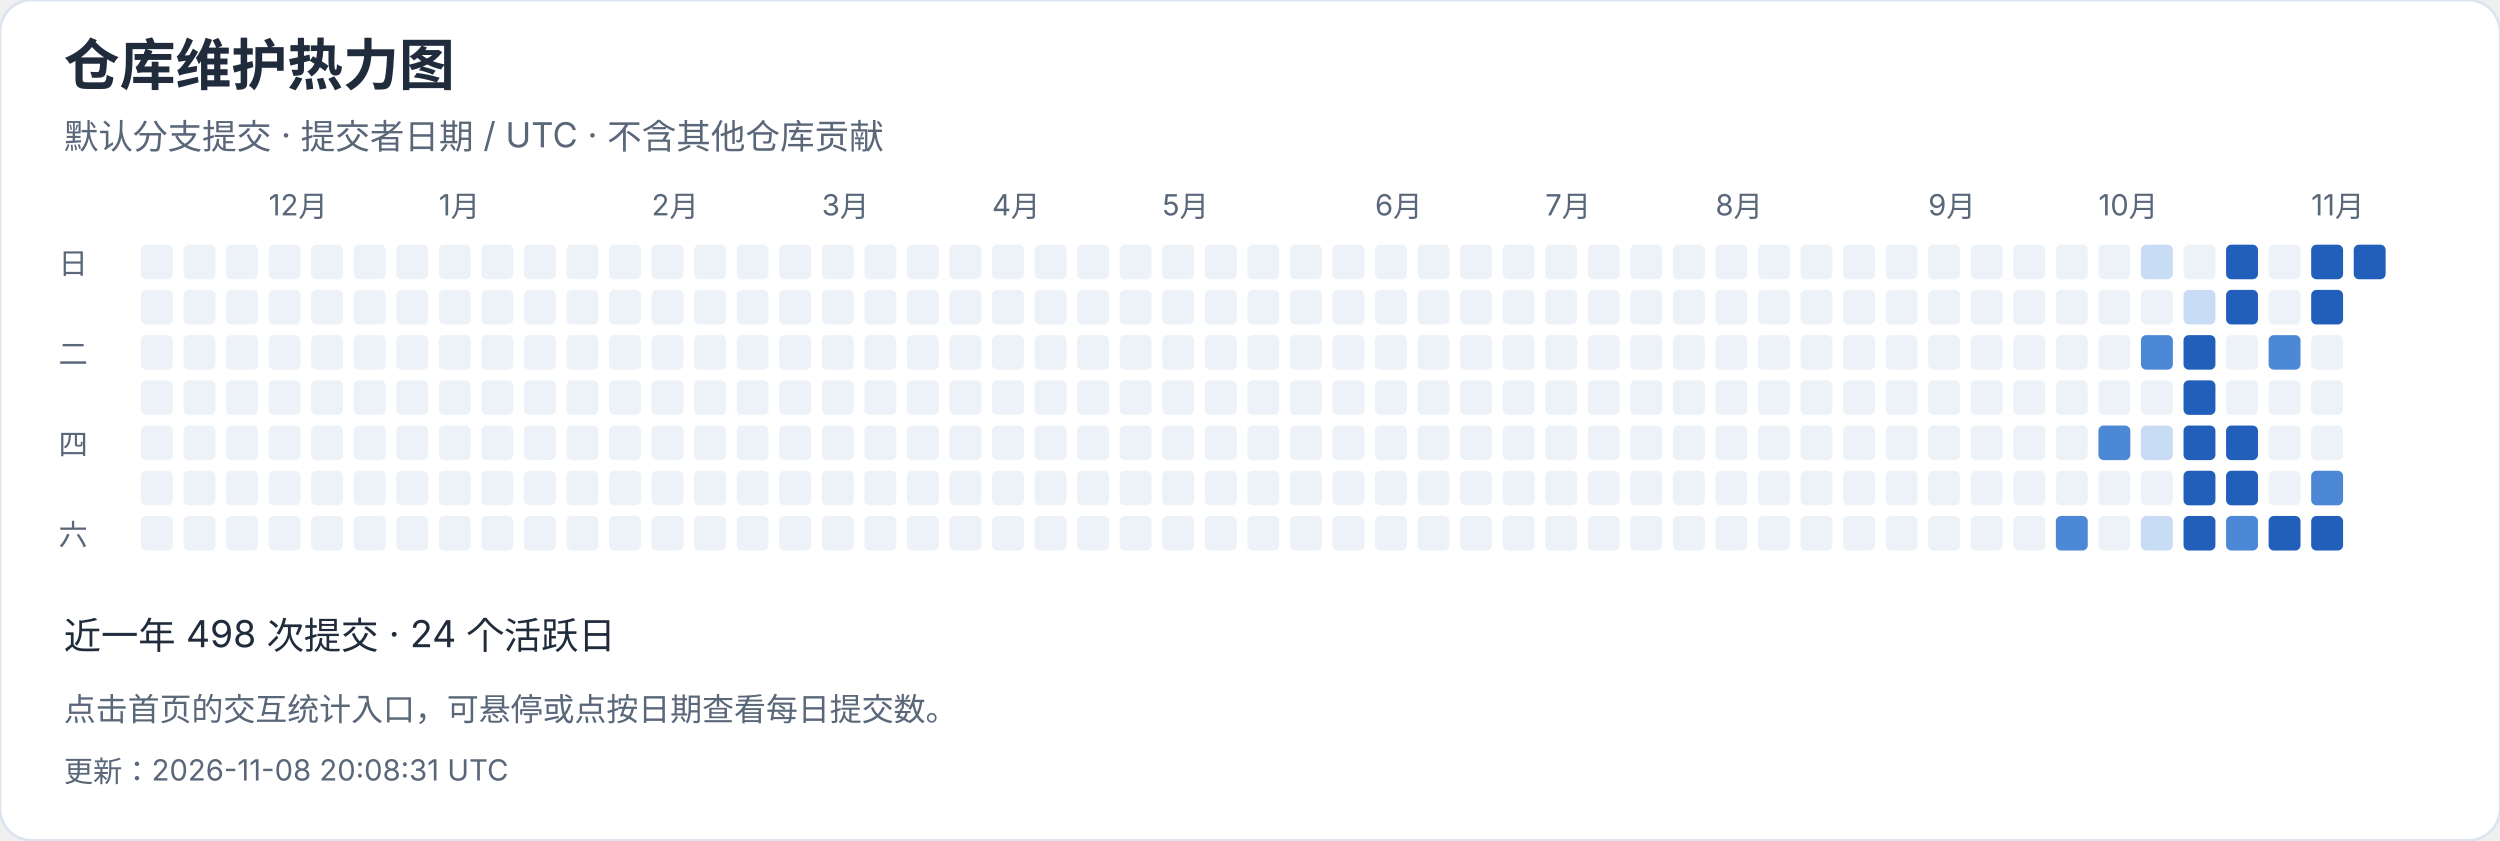
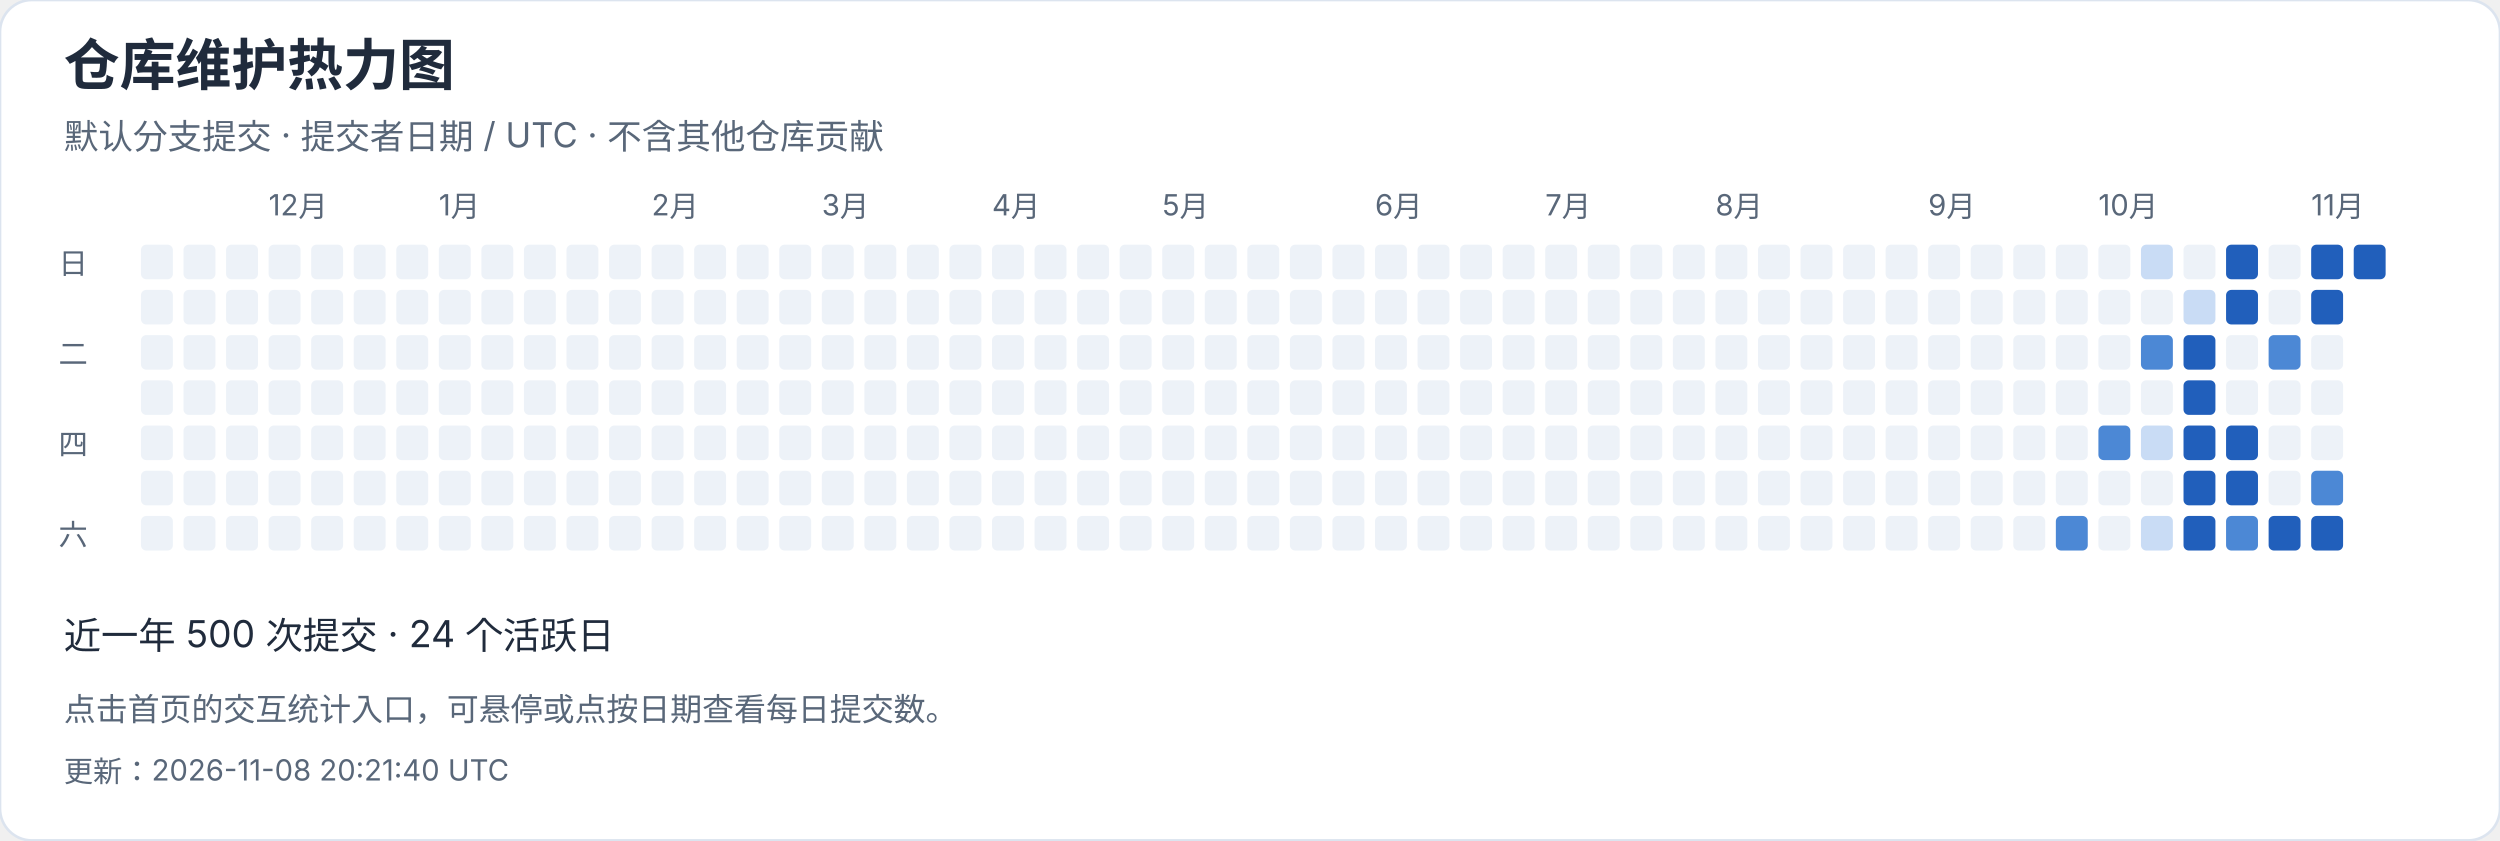
<svg xmlns="http://www.w3.org/2000/svg" width="940" height="316" viewBox="0 0 940 316" role="img" aria-label="仓库维护热力图">
  <style>text{font-family:-apple-system,BlinkMacSystemFont,"Segoe UI","PingFang SC","Microsoft YaHei",sans-serif;font-variant-numeric:tabular-nums}</style>
  <rect width="940" height="316" rx="12" fill="white" stroke="#dce4ef" />
  <text x="24" y="32" font-size="21" fill="#202b3c" font-weight="650" text-anchor="start">仓库维护热力图</text>
  <text x="24" y="56" font-size="13" fill="#596779" font-weight="400" text-anchor="start">默认分支提交 · 提交者日期 / UTC · 不含其他仓库贡献</text>
  <rect x="53" y="92" width="12" height="13" rx="2" fill="#edf2f8" />
  <rect x="53" y="109" width="12" height="13" rx="2" fill="#edf2f8" />
  <rect x="53" y="126" width="12" height="13" rx="2" fill="#edf2f8" />
  <rect x="53" y="143" width="12" height="13" rx="2" fill="#edf2f8" />
  <rect x="53" y="160" width="12" height="13" rx="2" fill="#edf2f8" />
  <rect x="53" y="177" width="12" height="13" rx="2" fill="#edf2f8" />
  <rect x="53" y="194" width="12" height="13" rx="2" fill="#edf2f8" />
  <rect x="69" y="92" width="12" height="13" rx="2" fill="#edf2f8" />
  <rect x="69" y="109" width="12" height="13" rx="2" fill="#edf2f8" />
  <rect x="69" y="126" width="12" height="13" rx="2" fill="#edf2f8" />
  <rect x="69" y="143" width="12" height="13" rx="2" fill="#edf2f8" />
  <rect x="69" y="160" width="12" height="13" rx="2" fill="#edf2f8" />
  <rect x="69" y="177" width="12" height="13" rx="2" fill="#edf2f8" />
  <rect x="69" y="194" width="12" height="13" rx="2" fill="#edf2f8" />
  <rect x="85" y="92" width="12" height="13" rx="2" fill="#edf2f8" />
  <rect x="85" y="109" width="12" height="13" rx="2" fill="#edf2f8" />
  <rect x="85" y="126" width="12" height="13" rx="2" fill="#edf2f8" />
  <rect x="85" y="143" width="12" height="13" rx="2" fill="#edf2f8" />
  <rect x="85" y="160" width="12" height="13" rx="2" fill="#edf2f8" />
  <rect x="85" y="177" width="12" height="13" rx="2" fill="#edf2f8" />
  <rect x="85" y="194" width="12" height="13" rx="2" fill="#edf2f8" />
  <rect x="101" y="92" width="12" height="13" rx="2" fill="#edf2f8" />
  <text x="101" y="81" font-size="11" fill="#596779" font-weight="400" text-anchor="start">12月</text>
  <rect x="101" y="109" width="12" height="13" rx="2" fill="#edf2f8" />
  <rect x="101" y="126" width="12" height="13" rx="2" fill="#edf2f8" />
  <rect x="101" y="143" width="12" height="13" rx="2" fill="#edf2f8" />
  <rect x="101" y="160" width="12" height="13" rx="2" fill="#edf2f8" />
  <rect x="101" y="177" width="12" height="13" rx="2" fill="#edf2f8" />
  <rect x="101" y="194" width="12" height="13" rx="2" fill="#edf2f8" />
  <rect x="117" y="92" width="12" height="13" rx="2" fill="#edf2f8" />
  <rect x="117" y="109" width="12" height="13" rx="2" fill="#edf2f8" />
  <rect x="117" y="126" width="12" height="13" rx="2" fill="#edf2f8" />
  <rect x="117" y="143" width="12" height="13" rx="2" fill="#edf2f8" />
  <rect x="117" y="160" width="12" height="13" rx="2" fill="#edf2f8" />
  <rect x="117" y="177" width="12" height="13" rx="2" fill="#edf2f8" />
  <rect x="117" y="194" width="12" height="13" rx="2" fill="#edf2f8" />
  <rect x="133" y="92" width="12" height="13" rx="2" fill="#edf2f8" />
  <rect x="133" y="109" width="12" height="13" rx="2" fill="#edf2f8" />
  <rect x="133" y="126" width="12" height="13" rx="2" fill="#edf2f8" />
  <rect x="133" y="143" width="12" height="13" rx="2" fill="#edf2f8" />
  <rect x="133" y="160" width="12" height="13" rx="2" fill="#edf2f8" />
  <rect x="133" y="177" width="12" height="13" rx="2" fill="#edf2f8" />
  <rect x="133" y="194" width="12" height="13" rx="2" fill="#edf2f8" />
  <rect x="149" y="92" width="12" height="13" rx="2" fill="#edf2f8" />
  <rect x="149" y="109" width="12" height="13" rx="2" fill="#edf2f8" />
  <rect x="149" y="126" width="12" height="13" rx="2" fill="#edf2f8" />
  <rect x="149" y="143" width="12" height="13" rx="2" fill="#edf2f8" />
  <rect x="149" y="160" width="12" height="13" rx="2" fill="#edf2f8" />
  <rect x="149" y="177" width="12" height="13" rx="2" fill="#edf2f8" />
  <rect x="149" y="194" width="12" height="13" rx="2" fill="#edf2f8" />
  <rect x="165" y="92" width="12" height="13" rx="2" fill="#edf2f8" />
  <rect x="165" y="109" width="12" height="13" rx="2" fill="#edf2f8" />
  <rect x="165" y="126" width="12" height="13" rx="2" fill="#edf2f8" />
  <rect x="165" y="143" width="12" height="13" rx="2" fill="#edf2f8" />
  <text x="165" y="81" font-size="11" fill="#596779" font-weight="400" text-anchor="start">1月</text>
  <rect x="165" y="160" width="12" height="13" rx="2" fill="#edf2f8" />
  <rect x="165" y="177" width="12" height="13" rx="2" fill="#edf2f8" />
  <rect x="165" y="194" width="12" height="13" rx="2" fill="#edf2f8" />
  <rect x="181" y="92" width="12" height="13" rx="2" fill="#edf2f8" />
  <rect x="181" y="109" width="12" height="13" rx="2" fill="#edf2f8" />
  <rect x="181" y="126" width="12" height="13" rx="2" fill="#edf2f8" />
  <rect x="181" y="143" width="12" height="13" rx="2" fill="#edf2f8" />
  <rect x="181" y="160" width="12" height="13" rx="2" fill="#edf2f8" />
  <rect x="181" y="177" width="12" height="13" rx="2" fill="#edf2f8" />
  <rect x="181" y="194" width="12" height="13" rx="2" fill="#edf2f8" />
  <rect x="197" y="92" width="12" height="13" rx="2" fill="#edf2f8" />
  <rect x="197" y="109" width="12" height="13" rx="2" fill="#edf2f8" />
  <rect x="197" y="126" width="12" height="13" rx="2" fill="#edf2f8" />
  <rect x="197" y="143" width="12" height="13" rx="2" fill="#edf2f8" />
  <rect x="197" y="160" width="12" height="13" rx="2" fill="#edf2f8" />
  <rect x="197" y="177" width="12" height="13" rx="2" fill="#edf2f8" />
  <rect x="197" y="194" width="12" height="13" rx="2" fill="#edf2f8" />
  <rect x="213" y="92" width="12" height="13" rx="2" fill="#edf2f8" />
  <rect x="213" y="109" width="12" height="13" rx="2" fill="#edf2f8" />
  <rect x="213" y="126" width="12" height="13" rx="2" fill="#edf2f8" />
  <rect x="213" y="143" width="12" height="13" rx="2" fill="#edf2f8" />
  <rect x="213" y="160" width="12" height="13" rx="2" fill="#edf2f8" />
  <rect x="213" y="177" width="12" height="13" rx="2" fill="#edf2f8" />
  <rect x="213" y="194" width="12" height="13" rx="2" fill="#edf2f8" />
  <rect x="229" y="92" width="12" height="13" rx="2" fill="#edf2f8" />
  <rect x="229" y="109" width="12" height="13" rx="2" fill="#edf2f8" />
  <rect x="229" y="126" width="12" height="13" rx="2" fill="#edf2f8" />
  <rect x="229" y="143" width="12" height="13" rx="2" fill="#edf2f8" />
  <rect x="229" y="160" width="12" height="13" rx="2" fill="#edf2f8" />
  <rect x="229" y="177" width="12" height="13" rx="2" fill="#edf2f8" />
  <rect x="229" y="194" width="12" height="13" rx="2" fill="#edf2f8" />
  <text x="245" y="81" font-size="11" fill="#596779" font-weight="400" text-anchor="start">2月</text>
  <rect x="245" y="92" width="12" height="13" rx="2" fill="#edf2f8" />
  <rect x="245" y="109" width="12" height="13" rx="2" fill="#edf2f8" />
  <rect x="245" y="126" width="12" height="13" rx="2" fill="#edf2f8" />
  <rect x="245" y="143" width="12" height="13" rx="2" fill="#edf2f8" />
  <rect x="245" y="160" width="12" height="13" rx="2" fill="#edf2f8" />
  <rect x="245" y="177" width="12" height="13" rx="2" fill="#edf2f8" />
  <rect x="245" y="194" width="12" height="13" rx="2" fill="#edf2f8" />
  <rect x="261" y="92" width="12" height="13" rx="2" fill="#edf2f8" />
  <rect x="261" y="109" width="12" height="13" rx="2" fill="#edf2f8" />
  <rect x="261" y="126" width="12" height="13" rx="2" fill="#edf2f8" />
  <rect x="261" y="143" width="12" height="13" rx="2" fill="#edf2f8" />
  <rect x="261" y="160" width="12" height="13" rx="2" fill="#edf2f8" />
  <rect x="261" y="177" width="12" height="13" rx="2" fill="#edf2f8" />
  <rect x="261" y="194" width="12" height="13" rx="2" fill="#edf2f8" />
  <rect x="277" y="92" width="12" height="13" rx="2" fill="#edf2f8" />
  <rect x="277" y="109" width="12" height="13" rx="2" fill="#edf2f8" />
  <rect x="277" y="126" width="12" height="13" rx="2" fill="#edf2f8" />
  <rect x="277" y="143" width="12" height="13" rx="2" fill="#edf2f8" />
  <rect x="277" y="160" width="12" height="13" rx="2" fill="#edf2f8" />
  <rect x="277" y="177" width="12" height="13" rx="2" fill="#edf2f8" />
  <rect x="277" y="194" width="12" height="13" rx="2" fill="#edf2f8" />
  <rect x="293" y="92" width="12" height="13" rx="2" fill="#edf2f8" />
  <rect x="293" y="109" width="12" height="13" rx="2" fill="#edf2f8" />
  <rect x="293" y="126" width="12" height="13" rx="2" fill="#edf2f8" />
  <rect x="293" y="143" width="12" height="13" rx="2" fill="#edf2f8" />
  <rect x="293" y="160" width="12" height="13" rx="2" fill="#edf2f8" />
  <rect x="293" y="177" width="12" height="13" rx="2" fill="#edf2f8" />
  <rect x="293" y="194" width="12" height="13" rx="2" fill="#edf2f8" />
  <text x="309" y="81" font-size="11" fill="#596779" font-weight="400" text-anchor="start">3月</text>
  <rect x="309" y="92" width="12" height="13" rx="2" fill="#edf2f8" />
  <rect x="309" y="109" width="12" height="13" rx="2" fill="#edf2f8" />
  <rect x="309" y="126" width="12" height="13" rx="2" fill="#edf2f8" />
  <rect x="309" y="143" width="12" height="13" rx="2" fill="#edf2f8" />
  <rect x="309" y="160" width="12" height="13" rx="2" fill="#edf2f8" />
  <rect x="309" y="177" width="12" height="13" rx="2" fill="#edf2f8" />
  <rect x="309" y="194" width="12" height="13" rx="2" fill="#edf2f8" />
  <rect x="325" y="92" width="12" height="13" rx="2" fill="#edf2f8" />
  <rect x="325" y="109" width="12" height="13" rx="2" fill="#edf2f8" />
  <rect x="325" y="126" width="12" height="13" rx="2" fill="#edf2f8" />
  <rect x="325" y="143" width="12" height="13" rx="2" fill="#edf2f8" />
  <rect x="325" y="160" width="12" height="13" rx="2" fill="#edf2f8" />
  <rect x="325" y="177" width="12" height="13" rx="2" fill="#edf2f8" />
  <rect x="325" y="194" width="12" height="13" rx="2" fill="#edf2f8" />
  <rect x="341" y="92" width="12" height="13" rx="2" fill="#edf2f8" />
  <rect x="341" y="109" width="12" height="13" rx="2" fill="#edf2f8" />
  <rect x="341" y="126" width="12" height="13" rx="2" fill="#edf2f8" />
  <rect x="341" y="143" width="12" height="13" rx="2" fill="#edf2f8" />
  <rect x="341" y="160" width="12" height="13" rx="2" fill="#edf2f8" />
  <rect x="341" y="177" width="12" height="13" rx="2" fill="#edf2f8" />
  <rect x="341" y="194" width="12" height="13" rx="2" fill="#edf2f8" />
  <rect x="357" y="92" width="12" height="13" rx="2" fill="#edf2f8" />
  <rect x="357" y="109" width="12" height="13" rx="2" fill="#edf2f8" />
  <rect x="357" y="126" width="12" height="13" rx="2" fill="#edf2f8" />
  <rect x="357" y="143" width="12" height="13" rx="2" fill="#edf2f8" />
  <rect x="357" y="160" width="12" height="13" rx="2" fill="#edf2f8" />
  <rect x="357" y="177" width="12" height="13" rx="2" fill="#edf2f8" />
  <rect x="357" y="194" width="12" height="13" rx="2" fill="#edf2f8" />
  <rect x="373" y="92" width="12" height="13" rx="2" fill="#edf2f8" />
  <rect x="373" y="109" width="12" height="13" rx="2" fill="#edf2f8" />
  <rect x="373" y="126" width="12" height="13" rx="2" fill="#edf2f8" />
  <text x="373" y="81" font-size="11" fill="#596779" font-weight="400" text-anchor="start">4月</text>
  <rect x="373" y="143" width="12" height="13" rx="2" fill="#edf2f8" />
  <rect x="373" y="160" width="12" height="13" rx="2" fill="#edf2f8" />
  <rect x="373" y="177" width="12" height="13" rx="2" fill="#edf2f8" />
  <rect x="373" y="194" width="12" height="13" rx="2" fill="#edf2f8" />
  <rect x="389" y="92" width="12" height="13" rx="2" fill="#edf2f8" />
  <rect x="389" y="109" width="12" height="13" rx="2" fill="#edf2f8" />
  <rect x="389" y="126" width="12" height="13" rx="2" fill="#edf2f8" />
  <rect x="389" y="143" width="12" height="13" rx="2" fill="#edf2f8" />
  <rect x="389" y="160" width="12" height="13" rx="2" fill="#edf2f8" />
  <rect x="389" y="177" width="12" height="13" rx="2" fill="#edf2f8" />
  <rect x="389" y="194" width="12" height="13" rx="2" fill="#edf2f8" />
  <rect x="405" y="92" width="12" height="13" rx="2" fill="#edf2f8" />
  <rect x="405" y="109" width="12" height="13" rx="2" fill="#edf2f8" />
  <rect x="405" y="126" width="12" height="13" rx="2" fill="#edf2f8" />
  <rect x="405" y="143" width="12" height="13" rx="2" fill="#edf2f8" />
  <rect x="405" y="160" width="12" height="13" rx="2" fill="#edf2f8" />
  <rect x="405" y="177" width="12" height="13" rx="2" fill="#edf2f8" />
  <rect x="405" y="194" width="12" height="13" rx="2" fill="#edf2f8" />
  <rect x="421" y="92" width="12" height="13" rx="2" fill="#edf2f8" />
  <rect x="421" y="109" width="12" height="13" rx="2" fill="#edf2f8" />
  <rect x="421" y="126" width="12" height="13" rx="2" fill="#edf2f8" />
  <rect x="421" y="143" width="12" height="13" rx="2" fill="#edf2f8" />
  <rect x="421" y="160" width="12" height="13" rx="2" fill="#edf2f8" />
  <rect x="421" y="177" width="12" height="13" rx="2" fill="#edf2f8" />
  <rect x="421" y="194" width="12" height="13" rx="2" fill="#edf2f8" />
  <rect x="437" y="92" width="12" height="13" rx="2" fill="#edf2f8" />
  <rect x="437" y="109" width="12" height="13" rx="2" fill="#edf2f8" />
  <rect x="437" y="126" width="12" height="13" rx="2" fill="#edf2f8" />
  <rect x="437" y="143" width="12" height="13" rx="2" fill="#edf2f8" />
  <rect x="437" y="160" width="12" height="13" rx="2" fill="#edf2f8" />
  <text x="437" y="81" font-size="11" fill="#596779" font-weight="400" text-anchor="start">5月</text>
  <rect x="437" y="177" width="12" height="13" rx="2" fill="#edf2f8" />
  <rect x="437" y="194" width="12" height="13" rx="2" fill="#edf2f8" />
  <rect x="453" y="92" width="12" height="13" rx="2" fill="#edf2f8" />
  <rect x="453" y="109" width="12" height="13" rx="2" fill="#edf2f8" />
  <rect x="453" y="126" width="12" height="13" rx="2" fill="#edf2f8" />
  <rect x="453" y="143" width="12" height="13" rx="2" fill="#edf2f8" />
  <rect x="453" y="160" width="12" height="13" rx="2" fill="#edf2f8" />
  <rect x="453" y="177" width="12" height="13" rx="2" fill="#edf2f8" />
  <rect x="453" y="194" width="12" height="13" rx="2" fill="#edf2f8" />
  <rect x="469" y="92" width="12" height="13" rx="2" fill="#edf2f8" />
  <rect x="469" y="109" width="12" height="13" rx="2" fill="#edf2f8" />
  <rect x="469" y="126" width="12" height="13" rx="2" fill="#edf2f8" />
  <rect x="469" y="143" width="12" height="13" rx="2" fill="#edf2f8" />
  <rect x="469" y="160" width="12" height="13" rx="2" fill="#edf2f8" />
  <rect x="469" y="177" width="12" height="13" rx="2" fill="#edf2f8" />
  <rect x="469" y="194" width="12" height="13" rx="2" fill="#edf2f8" />
  <rect x="485" y="92" width="12" height="13" rx="2" fill="#edf2f8" />
  <rect x="485" y="109" width="12" height="13" rx="2" fill="#edf2f8" />
  <rect x="485" y="126" width="12" height="13" rx="2" fill="#edf2f8" />
  <rect x="485" y="143" width="12" height="13" rx="2" fill="#edf2f8" />
  <rect x="485" y="160" width="12" height="13" rx="2" fill="#edf2f8" />
  <rect x="485" y="177" width="12" height="13" rx="2" fill="#edf2f8" />
  <rect x="485" y="194" width="12" height="13" rx="2" fill="#edf2f8" />
  <rect x="501" y="92" width="12" height="13" rx="2" fill="#edf2f8" />
  <rect x="501" y="109" width="12" height="13" rx="2" fill="#edf2f8" />
  <rect x="501" y="126" width="12" height="13" rx="2" fill="#edf2f8" />
  <rect x="501" y="143" width="12" height="13" rx="2" fill="#edf2f8" />
  <rect x="501" y="160" width="12" height="13" rx="2" fill="#edf2f8" />
  <rect x="501" y="177" width="12" height="13" rx="2" fill="#edf2f8" />
  <rect x="501" y="194" width="12" height="13" rx="2" fill="#edf2f8" />
  <rect x="517" y="92" width="12" height="13" rx="2" fill="#edf2f8" />
  <text x="517" y="81" font-size="11" fill="#596779" font-weight="400" text-anchor="start">6月</text>
  <rect x="517" y="109" width="12" height="13" rx="2" fill="#edf2f8" />
  <rect x="517" y="126" width="12" height="13" rx="2" fill="#edf2f8" />
  <rect x="517" y="143" width="12" height="13" rx="2" fill="#edf2f8" />
  <rect x="517" y="160" width="12" height="13" rx="2" fill="#edf2f8" />
  <rect x="517" y="177" width="12" height="13" rx="2" fill="#edf2f8" />
  <rect x="517" y="194" width="12" height="13" rx="2" fill="#edf2f8" />
  <rect x="533" y="92" width="12" height="13" rx="2" fill="#edf2f8" />
  <rect x="533" y="109" width="12" height="13" rx="2" fill="#edf2f8" />
  <rect x="533" y="126" width="12" height="13" rx="2" fill="#edf2f8" />
  <rect x="533" y="143" width="12" height="13" rx="2" fill="#edf2f8" />
  <rect x="533" y="160" width="12" height="13" rx="2" fill="#edf2f8" />
  <rect x="533" y="177" width="12" height="13" rx="2" fill="#edf2f8" />
  <rect x="533" y="194" width="12" height="13" rx="2" fill="#edf2f8" />
  <rect x="549" y="92" width="12" height="13" rx="2" fill="#edf2f8" />
  <rect x="549" y="109" width="12" height="13" rx="2" fill="#edf2f8" />
  <rect x="549" y="126" width="12" height="13" rx="2" fill="#edf2f8" />
  <rect x="549" y="143" width="12" height="13" rx="2" fill="#edf2f8" />
  <rect x="549" y="160" width="12" height="13" rx="2" fill="#edf2f8" />
  <rect x="549" y="177" width="12" height="13" rx="2" fill="#edf2f8" />
  <rect x="549" y="194" width="12" height="13" rx="2" fill="#edf2f8" />
  <rect x="565" y="92" width="12" height="13" rx="2" fill="#edf2f8" />
  <rect x="565" y="109" width="12" height="13" rx="2" fill="#edf2f8" />
  <rect x="565" y="126" width="12" height="13" rx="2" fill="#edf2f8" />
  <rect x="565" y="143" width="12" height="13" rx="2" fill="#edf2f8" />
  <rect x="565" y="160" width="12" height="13" rx="2" fill="#edf2f8" />
  <rect x="565" y="177" width="12" height="13" rx="2" fill="#edf2f8" />
  <rect x="565" y="194" width="12" height="13" rx="2" fill="#edf2f8" />
  <rect x="581" y="92" width="12" height="13" rx="2" fill="#edf2f8" />
  <rect x="581" y="109" width="12" height="13" rx="2" fill="#edf2f8" />
  <rect x="581" y="126" width="12" height="13" rx="2" fill="#edf2f8" />
  <text x="581" y="81" font-size="11" fill="#596779" font-weight="400" text-anchor="start">7月</text>
  <rect x="581" y="143" width="12" height="13" rx="2" fill="#edf2f8" />
  <rect x="581" y="160" width="12" height="13" rx="2" fill="#edf2f8" />
  <rect x="581" y="177" width="12" height="13" rx="2" fill="#edf2f8" />
  <rect x="581" y="194" width="12" height="13" rx="2" fill="#edf2f8" />
  <rect x="597" y="92" width="12" height="13" rx="2" fill="#edf2f8" />
  <rect x="597" y="109" width="12" height="13" rx="2" fill="#edf2f8" />
  <rect x="597" y="126" width="12" height="13" rx="2" fill="#edf2f8" />
  <rect x="597" y="143" width="12" height="13" rx="2" fill="#edf2f8" />
  <rect x="597" y="160" width="12" height="13" rx="2" fill="#edf2f8" />
  <rect x="597" y="177" width="12" height="13" rx="2" fill="#edf2f8" />
  <rect x="597" y="194" width="12" height="13" rx="2" fill="#edf2f8" />
  <rect x="613" y="92" width="12" height="13" rx="2" fill="#edf2f8" />
  <rect x="613" y="109" width="12" height="13" rx="2" fill="#edf2f8" />
  <rect x="613" y="126" width="12" height="13" rx="2" fill="#edf2f8" />
  <rect x="613" y="143" width="12" height="13" rx="2" fill="#edf2f8" />
  <rect x="613" y="160" width="12" height="13" rx="2" fill="#edf2f8" />
  <rect x="613" y="177" width="12" height="13" rx="2" fill="#edf2f8" />
  <rect x="613" y="194" width="12" height="13" rx="2" fill="#edf2f8" />
  <rect x="629" y="92" width="12" height="13" rx="2" fill="#edf2f8" />
  <rect x="629" y="109" width="12" height="13" rx="2" fill="#edf2f8" />
  <rect x="629" y="126" width="12" height="13" rx="2" fill="#edf2f8" />
  <rect x="629" y="143" width="12" height="13" rx="2" fill="#edf2f8" />
  <rect x="629" y="160" width="12" height="13" rx="2" fill="#edf2f8" />
  <rect x="629" y="177" width="12" height="13" rx="2" fill="#edf2f8" />
  <rect x="629" y="194" width="12" height="13" rx="2" fill="#edf2f8" />
  <rect x="645" y="92" width="12" height="13" rx="2" fill="#edf2f8" />
  <rect x="645" y="109" width="12" height="13" rx="2" fill="#edf2f8" />
  <rect x="645" y="126" width="12" height="13" rx="2" fill="#edf2f8" />
  <rect x="645" y="143" width="12" height="13" rx="2" fill="#edf2f8" />
  <rect x="645" y="160" width="12" height="13" rx="2" fill="#edf2f8" />
  <rect x="645" y="177" width="12" height="13" rx="2" fill="#edf2f8" />
  <text x="645" y="81" font-size="11" fill="#596779" font-weight="400" text-anchor="start">8月</text>
  <rect x="645" y="194" width="12" height="13" rx="2" fill="#edf2f8" />
  <rect x="661" y="92" width="12" height="13" rx="2" fill="#edf2f8" />
  <rect x="661" y="109" width="12" height="13" rx="2" fill="#edf2f8" />
  <rect x="661" y="126" width="12" height="13" rx="2" fill="#edf2f8" />
  <rect x="661" y="143" width="12" height="13" rx="2" fill="#edf2f8" />
  <rect x="661" y="160" width="12" height="13" rx="2" fill="#edf2f8" />
  <rect x="661" y="177" width="12" height="13" rx="2" fill="#edf2f8" />
  <rect x="661" y="194" width="12" height="13" rx="2" fill="#edf2f8" />
  <rect x="677" y="92" width="12" height="13" rx="2" fill="#edf2f8" />
  <rect x="677" y="109" width="12" height="13" rx="2" fill="#edf2f8" />
  <rect x="677" y="126" width="12" height="13" rx="2" fill="#edf2f8" />
  <rect x="677" y="143" width="12" height="13" rx="2" fill="#edf2f8" />
  <rect x="677" y="160" width="12" height="13" rx="2" fill="#edf2f8" />
  <rect x="677" y="177" width="12" height="13" rx="2" fill="#edf2f8" />
  <rect x="677" y="194" width="12" height="13" rx="2" fill="#edf2f8" />
  <rect x="693" y="92" width="12" height="13" rx="2" fill="#edf2f8" />
  <rect x="693" y="109" width="12" height="13" rx="2" fill="#edf2f8" />
  <rect x="693" y="126" width="12" height="13" rx="2" fill="#edf2f8" />
  <rect x="693" y="143" width="12" height="13" rx="2" fill="#edf2f8" />
  <rect x="693" y="160" width="12" height="13" rx="2" fill="#edf2f8" />
  <rect x="693" y="177" width="12" height="13" rx="2" fill="#edf2f8" />
  <rect x="693" y="194" width="12" height="13" rx="2" fill="#edf2f8" />
  <rect x="709" y="92" width="12" height="13" rx="2" fill="#edf2f8" />
  <rect x="709" y="109" width="12" height="13" rx="2" fill="#edf2f8" />
  <rect x="709" y="126" width="12" height="13" rx="2" fill="#edf2f8" />
  <rect x="709" y="143" width="12" height="13" rx="2" fill="#edf2f8" />
  <rect x="709" y="160" width="12" height="13" rx="2" fill="#edf2f8" />
  <rect x="709" y="177" width="12" height="13" rx="2" fill="#edf2f8" />
  <rect x="709" y="194" width="12" height="13" rx="2" fill="#edf2f8" />
  <rect x="725" y="92" width="12" height="13" rx="2" fill="#edf2f8" />
  <rect x="725" y="109" width="12" height="13" rx="2" fill="#edf2f8" />
  <text x="725" y="81" font-size="11" fill="#596779" font-weight="400" text-anchor="start">9月</text>
  <rect x="725" y="126" width="12" height="13" rx="2" fill="#edf2f8" />
  <rect x="725" y="143" width="12" height="13" rx="2" fill="#edf2f8" />
  <rect x="725" y="160" width="12" height="13" rx="2" fill="#edf2f8" />
  <rect x="725" y="177" width="12" height="13" rx="2" fill="#edf2f8" />
  <rect x="725" y="194" width="12" height="13" rx="2" fill="#edf2f8" />
  <rect x="741" y="92" width="12" height="13" rx="2" fill="#edf2f8" />
  <rect x="741" y="109" width="12" height="13" rx="2" fill="#edf2f8" />
  <rect x="741" y="126" width="12" height="13" rx="2" fill="#edf2f8" />
  <rect x="741" y="143" width="12" height="13" rx="2" fill="#edf2f8" />
  <rect x="741" y="160" width="12" height="13" rx="2" fill="#edf2f8" />
  <rect x="741" y="177" width="12" height="13" rx="2" fill="#edf2f8" />
  <rect x="741" y="194" width="12" height="13" rx="2" fill="#edf2f8" />
  <rect x="757" y="92" width="12" height="13" rx="2" fill="#edf2f8" />
  <rect x="757" y="109" width="12" height="13" rx="2" fill="#edf2f8" />
  <rect x="757" y="126" width="12" height="13" rx="2" fill="#edf2f8" />
  <rect x="757" y="143" width="12" height="13" rx="2" fill="#edf2f8" />
  <rect x="757" y="160" width="12" height="13" rx="2" fill="#edf2f8" />
  <rect x="757" y="177" width="12" height="13" rx="2" fill="#edf2f8" />
  <rect x="757" y="194" width="12" height="13" rx="2" fill="#edf2f8" />
  <rect x="773" y="92" width="12" height="13" rx="2" fill="#edf2f8" />
  <rect x="773" y="109" width="12" height="13" rx="2" fill="#edf2f8" />
  <rect x="773" y="126" width="12" height="13" rx="2" fill="#edf2f8" />
  <rect x="773" y="143" width="12" height="13" rx="2" fill="#edf2f8" />
  <rect x="773" y="160" width="12" height="13" rx="2" fill="#edf2f8" />
  <rect x="773" y="177" width="12" height="13" rx="2" fill="#edf2f8" />
  <rect x="773" y="194" width="12" height="13" rx="2" fill="#4c88d5" />
  <rect x="789" y="92" width="12" height="13" rx="2" fill="#edf2f8" />
  <rect x="789" y="109" width="12" height="13" rx="2" fill="#edf2f8" />
  <rect x="789" y="126" width="12" height="13" rx="2" fill="#edf2f8" />
  <rect x="789" y="143" width="12" height="13" rx="2" fill="#edf2f8" />
  <text x="789" y="81" font-size="11" fill="#596779" font-weight="400" text-anchor="start">10月</text>
  <rect x="789" y="160" width="12" height="13" rx="2" fill="#4c88d5" />
  <rect x="789" y="177" width="12" height="13" rx="2" fill="#edf2f8" />
  <rect x="789" y="194" width="12" height="13" rx="2" fill="#edf2f8" />
  <rect x="805" y="92" width="12" height="13" rx="2" fill="#c9dcf5" />
  <rect x="805" y="109" width="12" height="13" rx="2" fill="#edf2f8" />
  <rect x="805" y="126" width="12" height="13" rx="2" fill="#4c88d5" />
  <rect x="805" y="143" width="12" height="13" rx="2" fill="#edf2f8" />
  <rect x="805" y="160" width="12" height="13" rx="2" fill="#c9dcf5" />
  <rect x="805" y="177" width="12" height="13" rx="2" fill="#edf2f8" />
  <rect x="805" y="194" width="12" height="13" rx="2" fill="#c9dcf5" />
  <rect x="821" y="92" width="12" height="13" rx="2" fill="#edf2f8" />
  <rect x="821" y="109" width="12" height="13" rx="2" fill="#c9dcf5" />
  <rect x="821" y="126" width="12" height="13" rx="2" fill="#215fbb" />
  <rect x="821" y="143" width="12" height="13" rx="2" fill="#215fbb" />
  <rect x="821" y="160" width="12" height="13" rx="2" fill="#215fbb" />
  <rect x="821" y="177" width="12" height="13" rx="2" fill="#215fbb" />
  <rect x="821" y="194" width="12" height="13" rx="2" fill="#215fbb" />
  <rect x="837" y="92" width="12" height="13" rx="2" fill="#215fbb" />
  <rect x="837" y="109" width="12" height="13" rx="2" fill="#215fbb" />
  <rect x="837" y="126" width="12" height="13" rx="2" fill="#edf2f8" />
  <rect x="837" y="143" width="12" height="13" rx="2" fill="#edf2f8" />
  <rect x="837" y="160" width="12" height="13" rx="2" fill="#215fbb" />
  <rect x="837" y="177" width="12" height="13" rx="2" fill="#215fbb" />
  <rect x="837" y="194" width="12" height="13" rx="2" fill="#4c88d5" />
  <rect x="853" y="92" width="12" height="13" rx="2" fill="#edf2f8" />
  <rect x="853" y="109" width="12" height="13" rx="2" fill="#edf2f8" />
  <rect x="853" y="126" width="12" height="13" rx="2" fill="#4c88d5" />
  <rect x="853" y="143" width="12" height="13" rx="2" fill="#edf2f8" />
  <rect x="853" y="160" width="12" height="13" rx="2" fill="#edf2f8" />
  <rect x="853" y="177" width="12" height="13" rx="2" fill="#edf2f8" />
  <rect x="853" y="194" width="12" height="13" rx="2" fill="#215fbb" />
  <text x="869" y="81" font-size="11" fill="#596779" font-weight="400" text-anchor="start">11月</text>
  <rect x="869" y="92" width="12" height="13" rx="2" fill="#215fbb" />
  <rect x="869" y="109" width="12" height="13" rx="2" fill="#215fbb" />
  <rect x="869" y="126" width="12" height="13" rx="2" fill="#edf2f8" />
  <rect x="869" y="143" width="12" height="13" rx="2" fill="#edf2f8" />
  <rect x="869" y="160" width="12" height="13" rx="2" fill="#edf2f8" />
  <rect x="869" y="177" width="12" height="13" rx="2" fill="#4c88d5" />
  <rect x="869" y="194" width="12" height="13" rx="2" fill="#215fbb" />
  <rect x="885" y="92" width="12" height="13" rx="2" fill="#215fbb" />
  <text x="22" y="103" font-size="11" fill="#596779" font-weight="400" text-anchor="start">日</text>
  <text x="22" y="137" font-size="11" fill="#596779" font-weight="400" text-anchor="start">二</text>
  <text x="22" y="171" font-size="11" fill="#596779" font-weight="400" text-anchor="start">四</text>
  <text x="22" y="205" font-size="11" fill="#596779" font-weight="400" text-anchor="start">六</text>
-   <text x="24" y="244" font-size="14" fill="#202b3c" font-weight="400" text-anchor="start">近一年 498 次提交 · 24 个活跃日</text>
+   <text x="24" y="244" font-size="14" fill="#202b3c" font-weight="400" text-anchor="start">近一年 500 次提交 · 24 个活跃日</text>
  <text x="24" y="271" font-size="12" fill="#596779" font-weight="400" text-anchor="start">点击首页的交互统计入口，可悬停或点按日期查看每日提交数。</text>
-   <text x="24" y="294" font-size="11" fill="#596779" font-weight="400" text-anchor="start">更新：2026-11-08 20:08:31 UTC</text>
+   <text x="24" y="294" font-size="11" fill="#596779" font-weight="400" text-anchor="start">更新：2026-11-08 20:21:40 UTC</text>
</svg>
